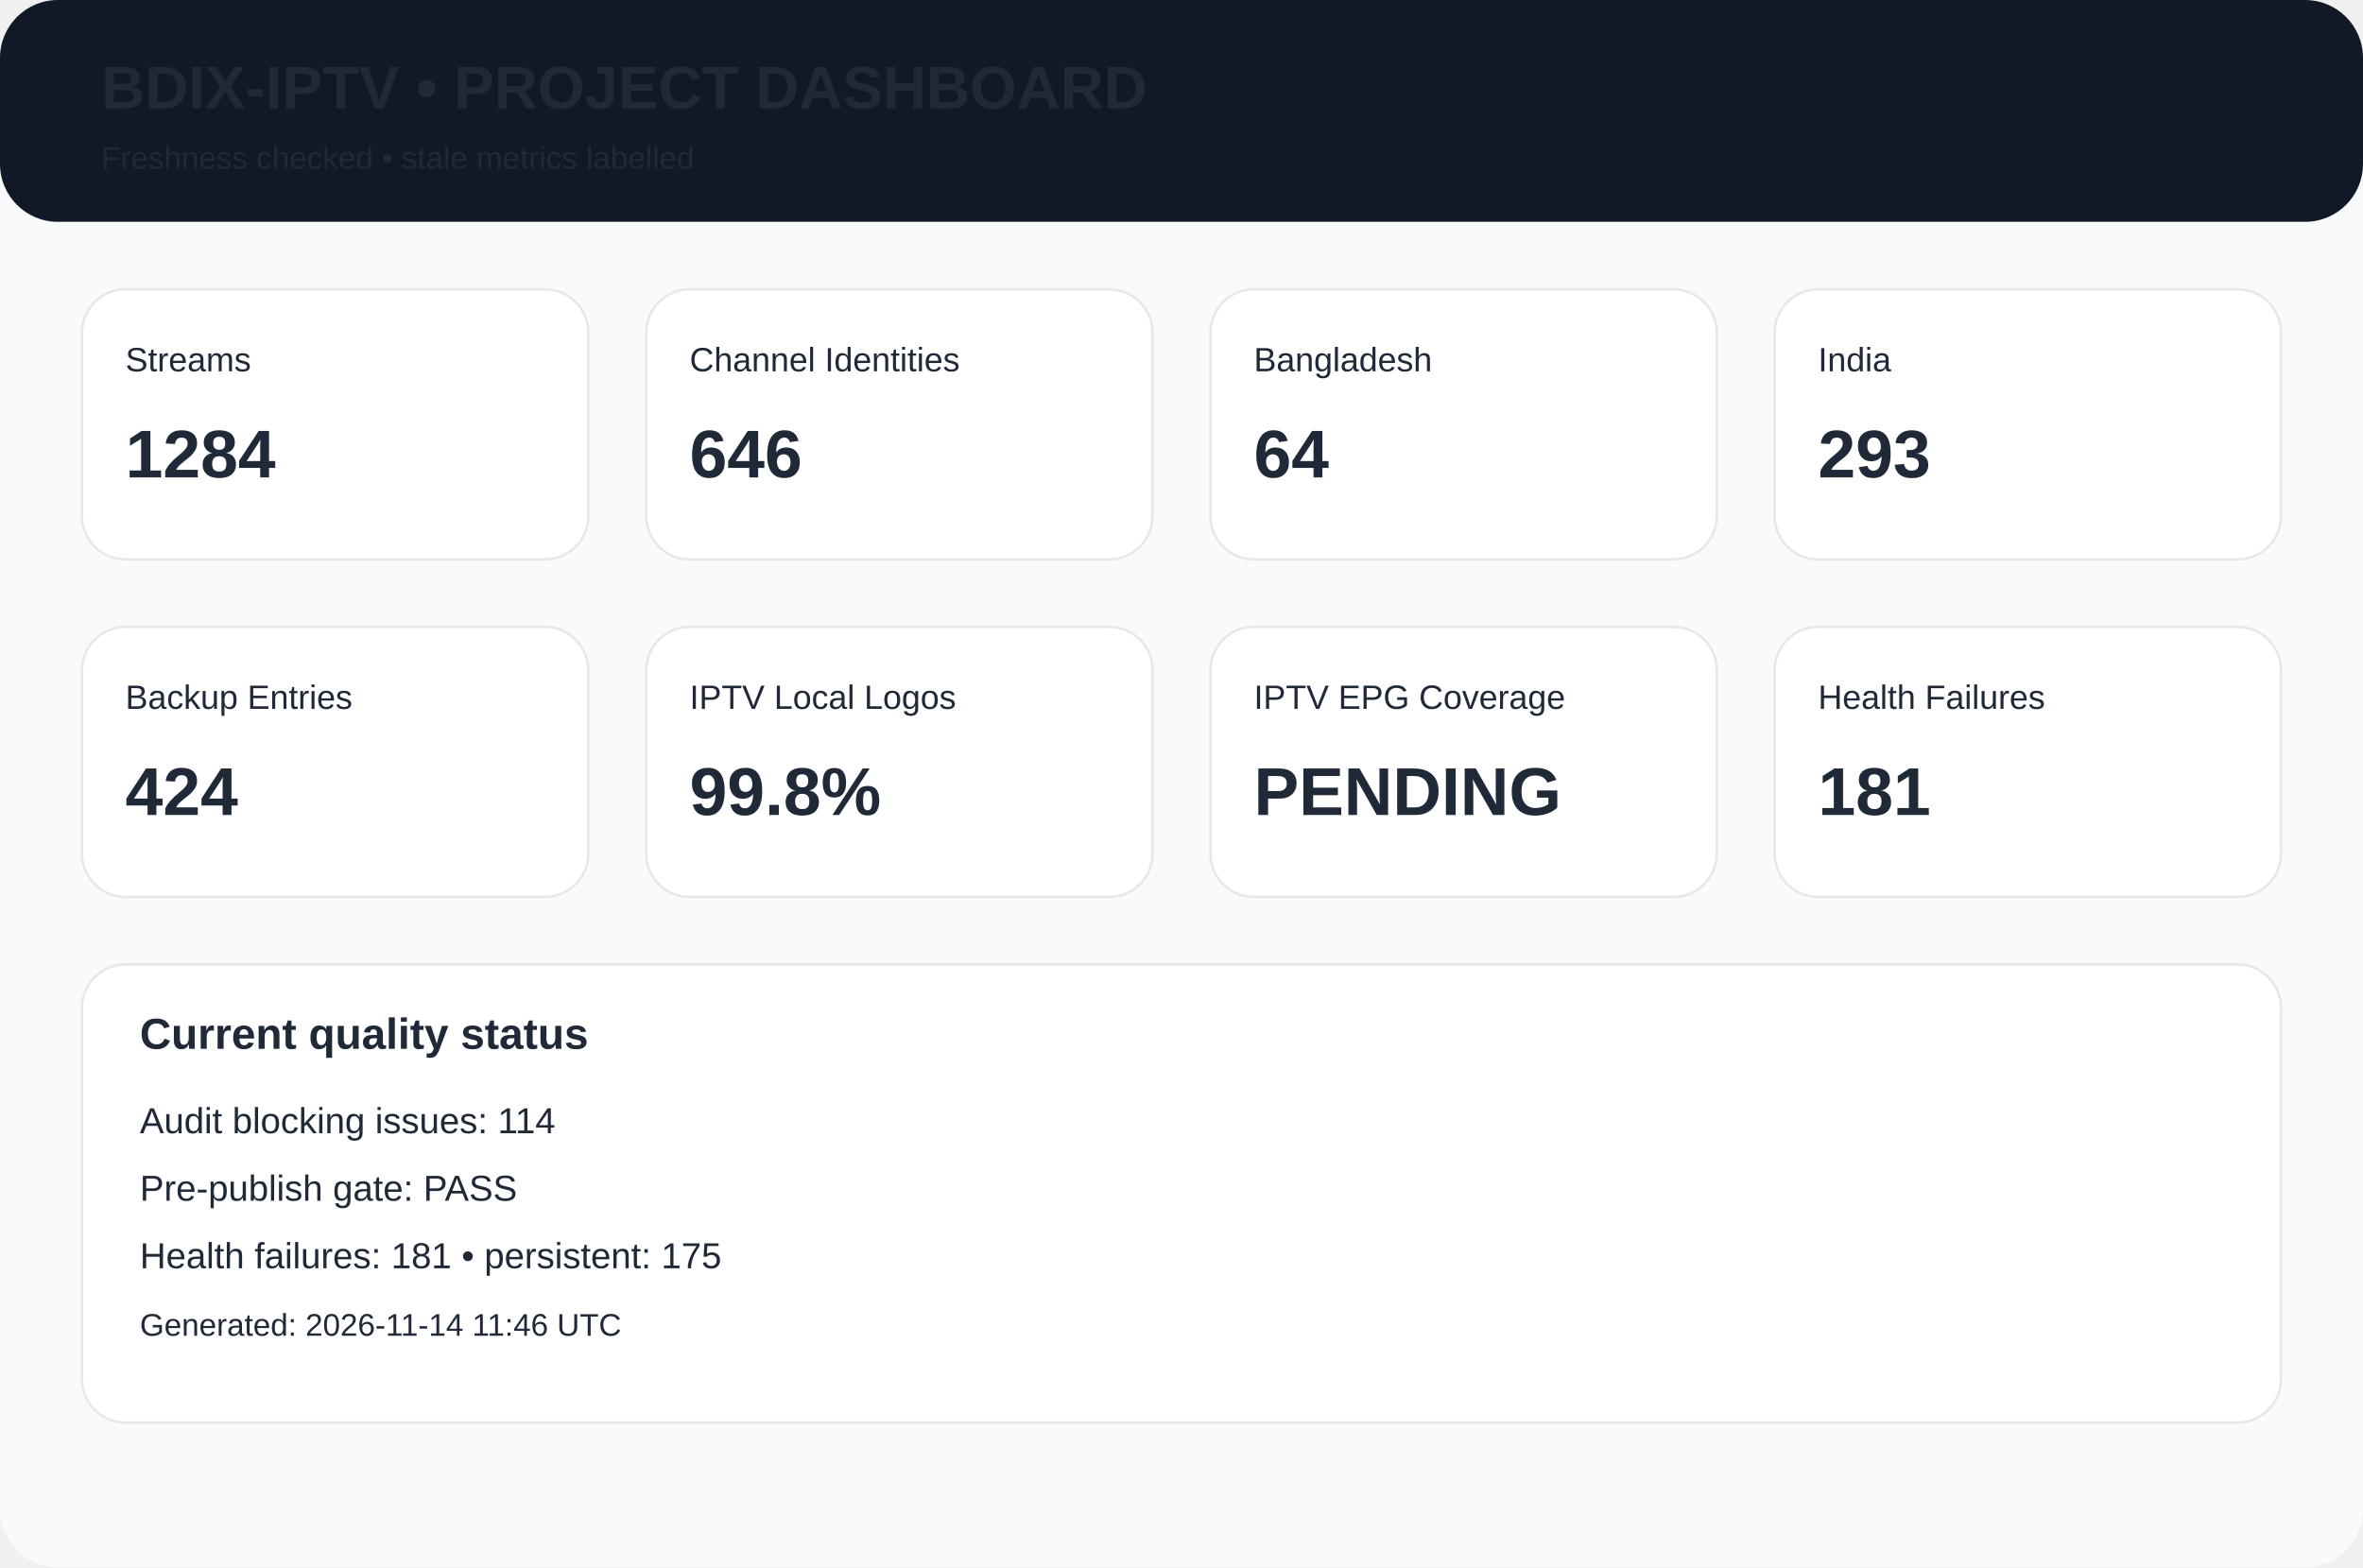
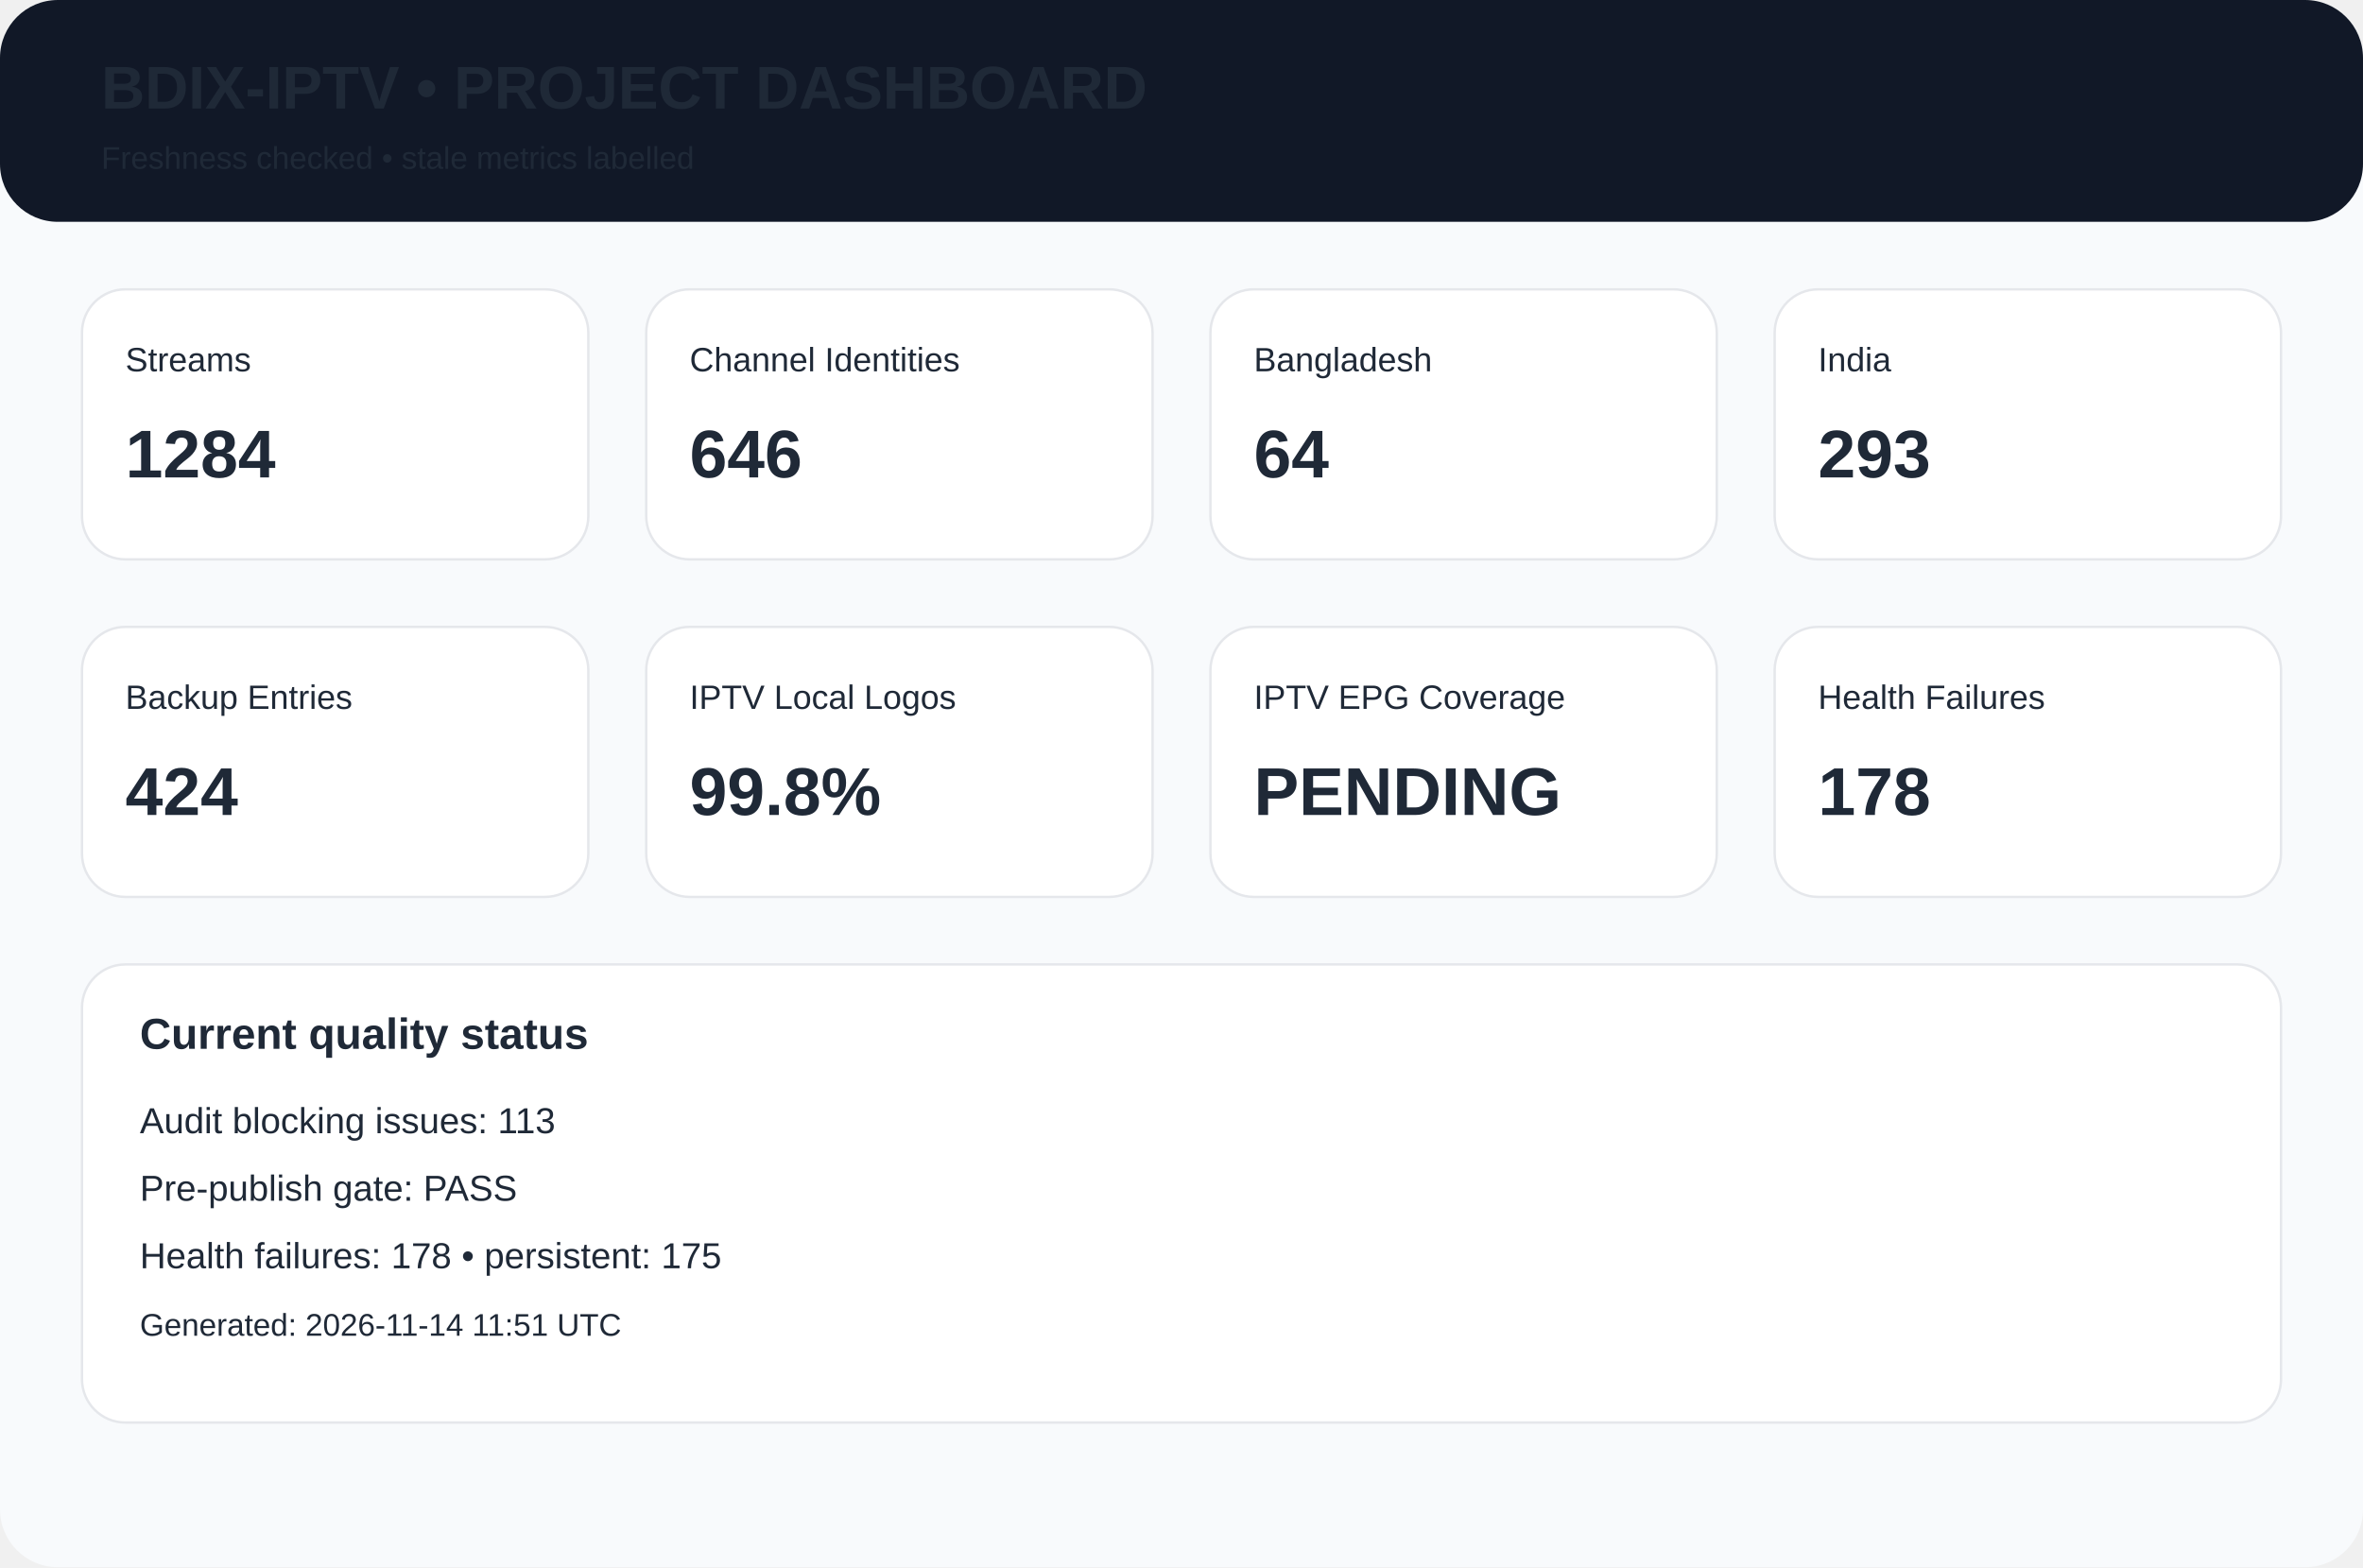
<svg xmlns="http://www.w3.org/2000/svg" width="980" height="650" viewBox="0 0 980 650">
  <rect width="980" height="650" rx="24" fill="#f8fafc" />
  <rect width="980" height="92" rx="24" fill="#111827" />
  <text x="42" y="45" font-family="Arial,Helvetica,sans-serif" font-size="25px" font-weight="700" fill="#1f2937">BDIX-IPTV • PROJECT DASHBOARD</text>
  <text x="42" y="70" font-family="Arial,Helvetica,sans-serif" font-size="13px" font-weight="400" fill="#1f2937">Freshness checked • stale metrics labelled</text>
  <rect x="34" y="120" width="210" height="112" rx="18" fill="white" stroke="#e5e7eb" />
  <text x="52" y="154" font-family="Arial,Helvetica,sans-serif" font-size="14px" font-weight="400" fill="#1f2937">Streams</text>
  <text x="52" y="198" font-family="Arial,Helvetica,sans-serif" font-size="28px" font-weight="700" fill="#1f2937">1284</text>
  <rect x="268" y="120" width="210" height="112" rx="18" fill="white" stroke="#e5e7eb" />
  <text x="286" y="154" font-family="Arial,Helvetica,sans-serif" font-size="14px" font-weight="400" fill="#1f2937">Channel Identities</text>
  <text x="286" y="198" font-family="Arial,Helvetica,sans-serif" font-size="28px" font-weight="700" fill="#1f2937">646</text>
  <rect x="502" y="120" width="210" height="112" rx="18" fill="white" stroke="#e5e7eb" />
  <text x="520" y="154" font-family="Arial,Helvetica,sans-serif" font-size="14px" font-weight="400" fill="#1f2937">Bangladesh</text>
  <text x="520" y="198" font-family="Arial,Helvetica,sans-serif" font-size="28px" font-weight="700" fill="#1f2937">64</text>
  <rect x="736" y="120" width="210" height="112" rx="18" fill="white" stroke="#e5e7eb" />
  <text x="754" y="154" font-family="Arial,Helvetica,sans-serif" font-size="14px" font-weight="400" fill="#1f2937">India</text>
  <text x="754" y="198" font-family="Arial,Helvetica,sans-serif" font-size="28px" font-weight="700" fill="#1f2937">293</text>
  <rect x="34" y="260" width="210" height="112" rx="18" fill="white" stroke="#e5e7eb" />
  <text x="52" y="294" font-family="Arial,Helvetica,sans-serif" font-size="14px" font-weight="400" fill="#1f2937">Backup Entries</text>
  <text x="52" y="338" font-family="Arial,Helvetica,sans-serif" font-size="28px" font-weight="700" fill="#1f2937">424</text>
  <rect x="268" y="260" width="210" height="112" rx="18" fill="white" stroke="#e5e7eb" />
  <text x="286" y="294" font-family="Arial,Helvetica,sans-serif" font-size="14px" font-weight="400" fill="#1f2937">IPTV Local Logos</text>
  <text x="286" y="338" font-family="Arial,Helvetica,sans-serif" font-size="28px" font-weight="700" fill="#1f2937">99.8%</text>
  <rect x="502" y="260" width="210" height="112" rx="18" fill="white" stroke="#e5e7eb" />
  <text x="520" y="294" font-family="Arial,Helvetica,sans-serif" font-size="14px" font-weight="400" fill="#1f2937">IPTV EPG Coverage</text>
  <text x="520" y="338" font-family="Arial,Helvetica,sans-serif" font-size="28px" font-weight="700" fill="#1f2937">PENDING</text>
  <rect x="736" y="260" width="210" height="112" rx="18" fill="white" stroke="#e5e7eb" />
  <text x="754" y="294" font-family="Arial,Helvetica,sans-serif" font-size="14px" font-weight="400" fill="#1f2937">Health Failures</text>
-   <text x="754" y="338" font-family="Arial,Helvetica,sans-serif" font-size="28px" font-weight="700" fill="#1f2937">181</text>
+   <text x="754" y="338" font-family="Arial,Helvetica,sans-serif" font-size="28px" font-weight="700" fill="#1f2937">178</text>
  <rect x="34" y="400" width="912" height="190" rx="18" fill="white" stroke="#e5e7eb" />
  <text x="58" y="435" font-family="Arial,Helvetica,sans-serif" font-size="18px" font-weight="700" fill="#1f2937">Current quality status</text>
-   <text x="58" y="470" font-family="Arial,Helvetica,sans-serif" font-size="15px" font-weight="400" fill="#1f2937">Audit blocking issues: 114</text>
+   <text x="58" y="470" font-family="Arial,Helvetica,sans-serif" font-size="15px" font-weight="400" fill="#1f2937">Audit blocking issues: 113</text>
  <text x="58" y="498" font-family="Arial,Helvetica,sans-serif" font-size="15px" font-weight="400" fill="#1f2937">Pre-publish gate: PASS</text>
-   <text x="58" y="526" font-family="Arial,Helvetica,sans-serif" font-size="15px" font-weight="400" fill="#1f2937">Health failures: 181 • persistent: 175</text>
-   <text x="58" y="554" font-family="Arial,Helvetica,sans-serif" font-size="13px" font-weight="400" fill="#1f2937">Generated: 2026-11-14 11:46 UTC</text>
+   <text x="58" y="526" font-family="Arial,Helvetica,sans-serif" font-size="15px" font-weight="400" fill="#1f2937">Health failures: 178 • persistent: 175</text>
+   <text x="58" y="554" font-family="Arial,Helvetica,sans-serif" font-size="13px" font-weight="400" fill="#1f2937">Generated: 2026-11-14 11:51 UTC</text>
</svg>
